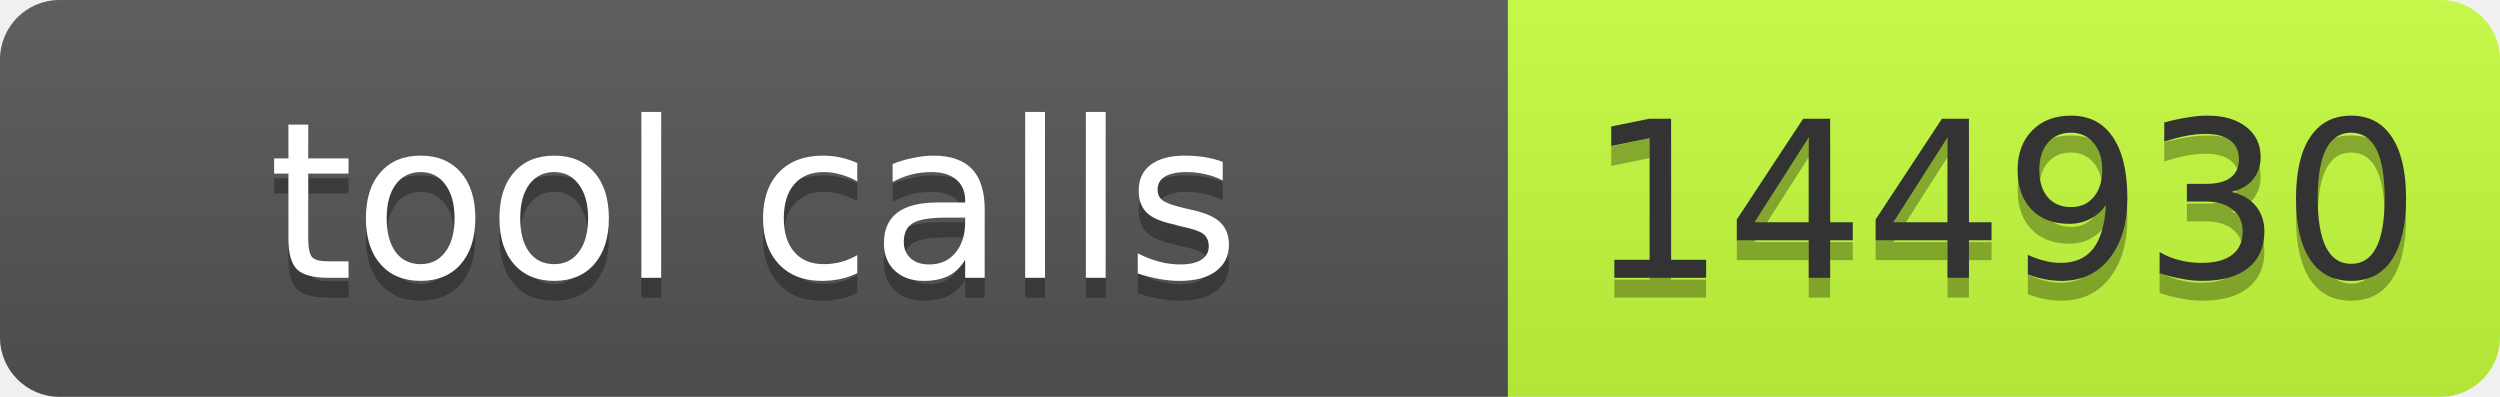
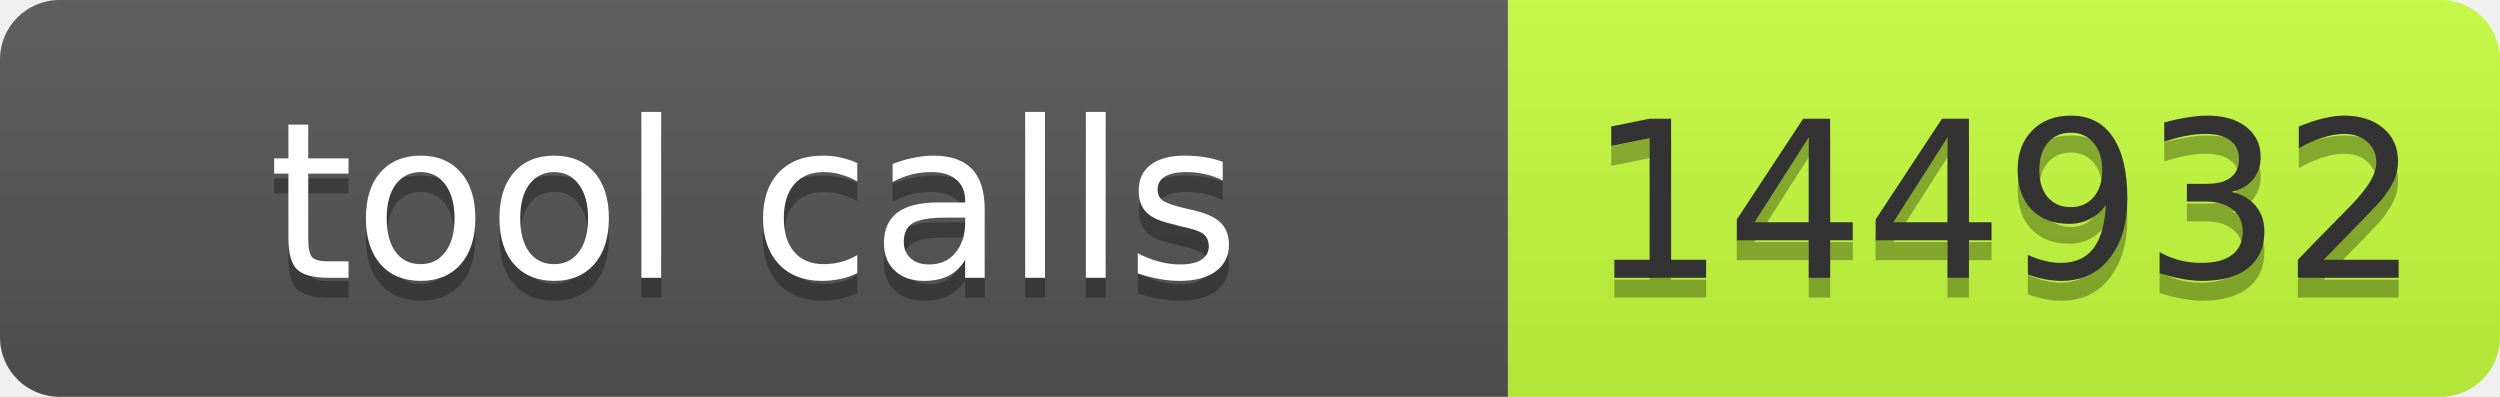
- <svg xmlns="http://www.w3.org/2000/svg" width="126" height="20" role="img" aria-label="tool calls: 144930">
+ <svg xmlns="http://www.w3.org/2000/svg" width="126" height="20" role="img" aria-label="tool calls: 144932">
  <linearGradient id="s" x2="0" y2="100%">
    <stop offset="0" stop-color="#bbb" stop-opacity=".1" />
    <stop offset="1" stop-opacity=".1" />
  </linearGradient>
  <clipPath id="r">
    <rect width="126" height="20" rx="3" fill="#fff" />
  </clipPath>
  <g clip-path="url(#r)">
    <rect width="76" height="20" fill="#555" />
    <rect x="76" width="50" height="20" fill="#c6ff3d" />
    <rect width="126" height="20" fill="url(#s)" />
  </g>
  <g fill="#fff" text-anchor="middle" font-family="Verdana,Geneva,DejaVu Sans,sans-serif" font-size="11">
    <text x="38" y="15" fill="#010101" fill-opacity=".3" textLength="66">tool calls</text>
    <text x="38" y="14" textLength="66">tool calls</text>
-     <text x="101" y="15" fill="#010101" fill-opacity=".3" textLength="40">144930</text>
-     <text x="101" y="14" fill="#333" textLength="40">144930</text>
+     <text x="101" y="15" fill="#010101" fill-opacity=".3" textLength="40">144932</text>
+     <text x="101" y="14" fill="#333" textLength="40">144932</text>
  </g>
</svg>
